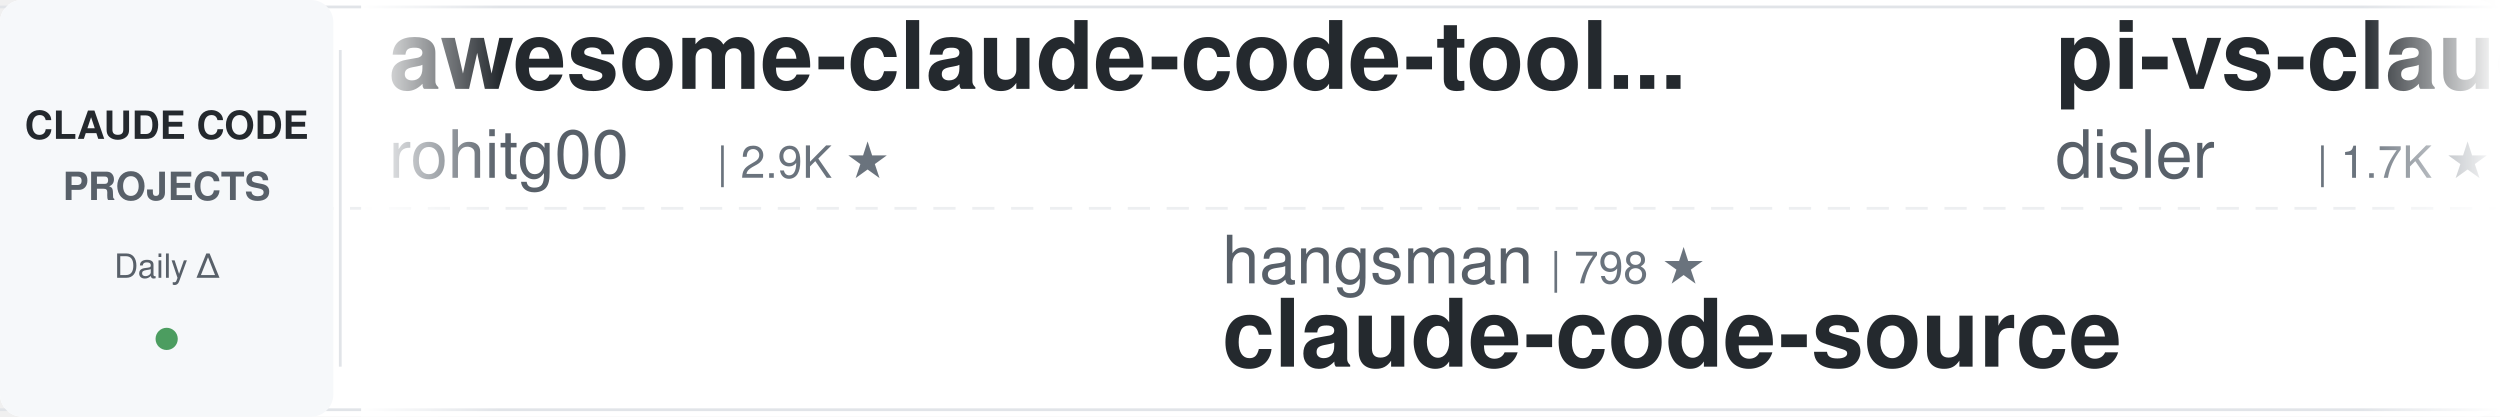
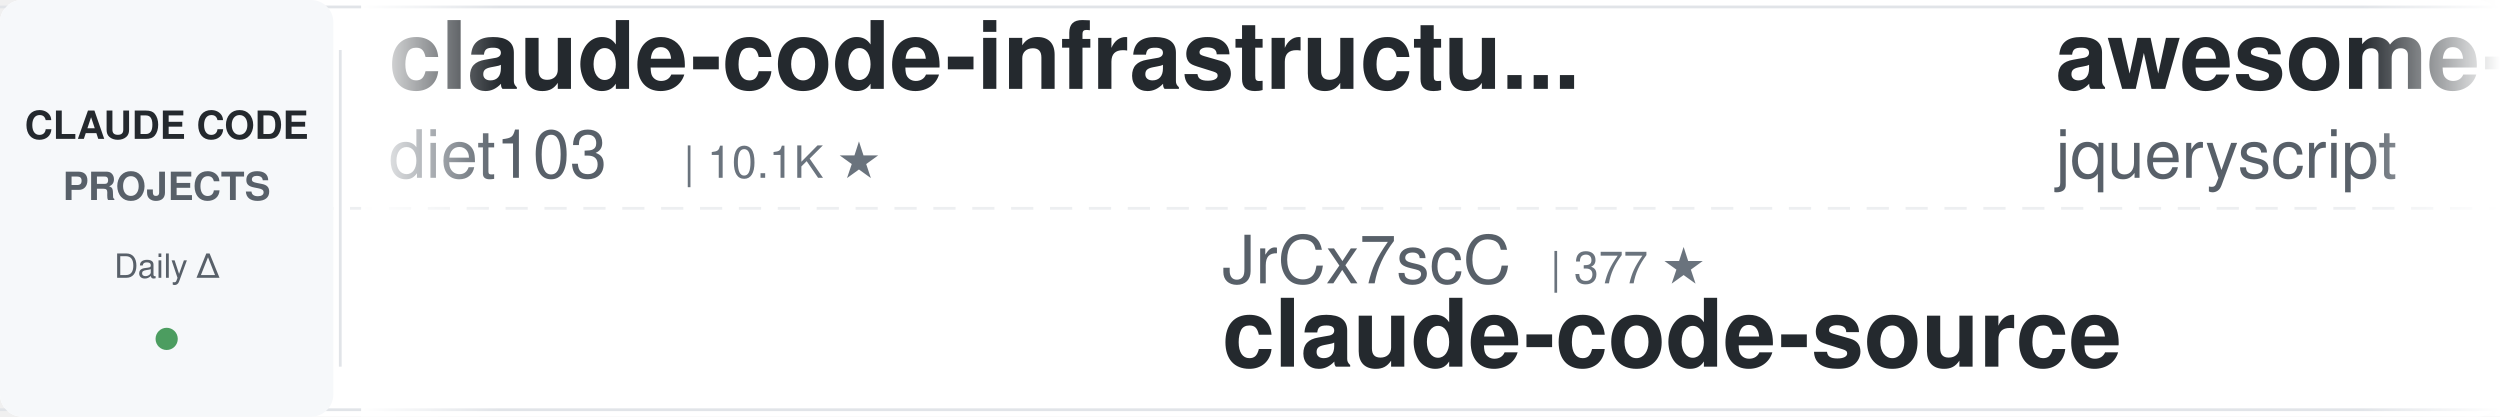
<svg xmlns="http://www.w3.org/2000/svg" width="900" height="150">
  <defs>
    <linearGradient id="leftFade" x1="0%" y1="0%" x2="100%" y2="0%">
      <stop offset="0%" style="stop-color:#ffffff;stop-opacity:1" />
      <stop offset="100%" style="stop-color:#ffffff;stop-opacity:0" />
    </linearGradient>
    <linearGradient id="rightFade" x1="0%" y1="0%" x2="100%" y2="0%">
      <stop offset="0%" style="stop-color:#ffffff;stop-opacity:0" />
      <stop offset="100%" style="stop-color:#ffffff;stop-opacity:1" />
    </linearGradient>
  </defs>
  <rect width="900" height="150" fill="#ffffff" rx="8" />
  <rect x="0" y="2" width="900" height="1" fill="#e1e4e8" />
  <rect x="0" y="147" width="900" height="1" fill="#e1e4e8" />
  <line x1="0" y1="75" x2="900" y2="75" stroke="#e1e4e8" stroke-width="1" stroke-dasharray="8 6" opacity="0.6" />
  <rect x="0" y="0" width="120" height="150" fill="#f6f8fa" rx="8" />
  <text x="60" y="50" font-family="-apple-system, BlinkMacSystemFont, 'Segoe UI', Helvetica, Arial, sans-serif" font-size="14" font-weight="600" fill="#24292e" text-anchor="middle">CLAUDE CODE</text>
  <text x="60" y="72" font-family="-apple-system, BlinkMacSystemFont, 'Segoe UI', Helvetica, Arial, sans-serif" font-size="14" font-weight="600" fill="#586069" text-anchor="middle">PROJECTS</text>
  <text x="60" y="100" font-family="-apple-system, BlinkMacSystemFont, 'Segoe UI', Helvetica, Arial, sans-serif" font-size="12" font-weight="500" fill="#586069" text-anchor="middle">Daily Δ</text>
  <circle cx="60" cy="122" r="4" fill="#22863a" opacity="0.8" />
  <rect x="122" y="18" width="1" height="114" fill="#e1e4e8" />
  <clipPath id="tickerClip">
    <rect x="130" y="0" width="770" height="150" />
  </clipPath>
  <g clip-path="url(#tickerClip)">
    <g id="tickerItems">
      <animateTransform attributeName="transform" attributeType="XML" type="translate" from="0 0" to="-3000 0" dur="54s" repeatCount="indefinite" />
      <g transform="translate(0, 0)">
-         <text x="140" y="32" font-family="-apple-system, BlinkMacSystemFont, 'Segoe UI', Helvetica, Arial, sans-serif" font-size="34" font-weight="600" fill="#24292e">awesome-claude-code-tool...</text>
-         <text x="140" y="64" font-family="-apple-system, BlinkMacSystemFont, 'Segoe UI', Helvetica, Arial, sans-serif" font-size="24" font-weight="400" fill="#586069">rohitg00</text>
-         <text x="258" y="64" font-family="-apple-system, BlinkMacSystemFont, 'Segoe UI', Helvetica, Arial, sans-serif" font-size="16" font-weight="500" fill="#6a737d">| 2.9K ★</text>
+         <text x="140" y="32" font-family="-apple-system, BlinkMacSystemFont, 'Segoe UI', Helvetica, Arial, sans-serif" font-size="34" font-weight="600" fill="#24292e">claude-code-infrastructu...</text>
+         <text x="140" y="64" font-family="-apple-system, BlinkMacSystemFont, 'Segoe UI', Helvetica, Arial, sans-serif" font-size="24" font-weight="400" fill="#586069">diet103</text>
+         <text x="246" y="64" font-family="-apple-system, BlinkMacSystemFont, 'Segoe UI', Helvetica, Arial, sans-serif" font-size="16" font-weight="500" fill="#6a737d">| 10.1K ★</text>
      </g>
      <g transform="translate(300, 0)">
-         <text x="140" y="102" font-family="-apple-system, BlinkMacSystemFont, 'Segoe UI', Helvetica, Arial, sans-serif" font-size="24" font-weight="400" fill="#586069">hangsman</text>
-         <text x="258" y="102" font-family="-apple-system, BlinkMacSystemFont, 'Segoe UI', Helvetica, Arial, sans-serif" font-size="16" font-weight="500" fill="#6a737d">| 798 ★</text>
+         <text x="140" y="102" font-family="-apple-system, BlinkMacSystemFont, 'Segoe UI', Helvetica, Arial, sans-serif" font-size="24" font-weight="400" fill="#586069">JrCx7scC</text>
+         <text x="258" y="102" font-family="-apple-system, BlinkMacSystemFont, 'Segoe UI', Helvetica, Arial, sans-serif" font-size="16" font-weight="500" fill="#6a737d">| 377 ★</text>
        <text x="140" y="132" font-family="-apple-system, BlinkMacSystemFont, 'Segoe UI', Helvetica, Arial, sans-serif" font-size="34" font-weight="600" fill="#24292e">claude-code-source</text>
      </g>
      <g transform="translate(600, 0)">
-         <text x="140" y="32" font-family="-apple-system, BlinkMacSystemFont, 'Segoe UI', Helvetica, Arial, sans-serif" font-size="34" font-weight="600" fill="#24292e">pi-vs-claude-code</text>
-         <text x="140" y="64" font-family="-apple-system, BlinkMacSystemFont, 'Segoe UI', Helvetica, Arial, sans-serif" font-size="24" font-weight="400" fill="#586069">disler</text>
-         <text x="234" y="64" font-family="-apple-system, BlinkMacSystemFont, 'Segoe UI', Helvetica, Arial, sans-serif" font-size="16" font-weight="500" fill="#6a737d">| 1.7K ★</text>
+         <text x="140" y="32" font-family="-apple-system, BlinkMacSystemFont, 'Segoe UI', Helvetica, Arial, sans-serif" font-size="34" font-weight="600" fill="#24292e">awesome-claude-code</text>
+         <text x="140" y="64" font-family="-apple-system, BlinkMacSystemFont, 'Segoe UI', Helvetica, Arial, sans-serif" font-size="24" font-weight="400" fill="#586069">jqueryscript</text>
+         <text x="306" y="64" font-family="-apple-system, BlinkMacSystemFont, 'Segoe UI', Helvetica, Arial, sans-serif" font-size="16" font-weight="500" fill="#6a737d">| 558 ★</text>
      </g>
      <g transform="translate(900, 0)">
-         <text x="140" y="102" font-family="-apple-system, BlinkMacSystemFont, 'Segoe UI', Helvetica, Arial, sans-serif" font-size="24" font-weight="400" fill="#586069">simonw</text>
-         <text x="234" y="102" font-family="-apple-system, BlinkMacSystemFont, 'Segoe UI', Helvetica, Arial, sans-serif" font-size="16" font-weight="500" fill="#6a737d">| 1.7K ★</text>
-         <text x="140" y="132" font-family="-apple-system, BlinkMacSystemFont, 'Segoe UI', Helvetica, Arial, sans-serif" font-size="34" font-weight="600" fill="#24292e">claude-code-transcripts</text>
+         <text x="140" y="102" font-family="-apple-system, BlinkMacSystemFont, 'Segoe UI', Helvetica, Arial, sans-serif" font-size="24" font-weight="400" fill="#586069">Cranot</text>
+         <text x="234" y="102" font-family="-apple-system, BlinkMacSystemFont, 'Segoe UI', Helvetica, Arial, sans-serif" font-size="16" font-weight="500" fill="#6a737d">| 2.9K ★</text>
+         <text x="140" y="132" font-family="-apple-system, BlinkMacSystemFont, 'Segoe UI', Helvetica, Arial, sans-serif" font-size="34" font-weight="600" fill="#24292e">claude-code-guide</text>
      </g>
      <g transform="translate(1200, 0)">
-         <text x="140" y="32" font-family="-apple-system, BlinkMacSystemFont, 'Segoe UI', Helvetica, Arial, sans-serif" font-size="34" font-weight="600" fill="#24292e">Claude-Code-Quest</text>
-         <text x="140" y="64" font-family="-apple-system, BlinkMacSystemFont, 'Segoe UI', Helvetica, Arial, sans-serif" font-size="24" font-weight="400" fill="#586069">wesammustafa</text>
-         <text x="306" y="64" font-family="-apple-system, BlinkMacSystemFont, 'Segoe UI', Helvetica, Arial, sans-serif" font-size="16" font-weight="500" fill="#6a737d">| 3.7K ★</text>
+         <text x="140" y="32" font-family="-apple-system, BlinkMacSystemFont, 'Segoe UI', Helvetica, Arial, sans-serif" font-size="34" font-weight="600" fill="#24292e">claude-code-base-action</text>
+         <text x="140" y="64" font-family="-apple-system, BlinkMacSystemFont, 'Segoe UI', Helvetica, Arial, sans-serif" font-size="24" font-weight="400" fill="#586069">anthropics</text>
+         <text x="282" y="64" font-family="-apple-system, BlinkMacSystemFont, 'Segoe UI', Helvetica, Arial, sans-serif" font-size="16" font-weight="500" fill="#6a737d">| 1.1K ★</text>
      </g>
      <g transform="translate(1500, 0)">
-         <text x="140" y="102" font-family="-apple-system, BlinkMacSystemFont, 'Segoe UI', Helvetica, Arial, sans-serif" font-size="24" font-weight="400" fill="#586069">1rgs</text>
-         <text x="210" y="102" font-family="-apple-system, BlinkMacSystemFont, 'Segoe UI', Helvetica, Arial, sans-serif" font-size="16" font-weight="500" fill="#6a737d">| 3.8K ★</text>
-         <text x="140" y="132" font-family="-apple-system, BlinkMacSystemFont, 'Segoe UI', Helvetica, Arial, sans-serif" font-size="34" font-weight="600" fill="#24292e">claude-code-proxy</text>
+         <text x="140" y="102" font-family="-apple-system, BlinkMacSystemFont, 'Segoe UI', Helvetica, Arial, sans-serif" font-size="24" font-weight="400" fill="#586069">Yeachan-Heo</text>
+         <text x="294" y="102" font-family="-apple-system, BlinkMacSystemFont, 'Segoe UI', Helvetica, Arial, sans-serif" font-size="16" font-weight="500" fill="#6a737d">| 41.1K ★</text>
+         <text x="140" y="132" font-family="-apple-system, BlinkMacSystemFont, 'Segoe UI', Helvetica, Arial, sans-serif" font-size="34" font-weight="600" fill="#24292e">oh-my-claudecode</text>
      </g>
      <g transform="translate(1800, 0)">
-         <text x="140" y="32" font-family="-apple-system, BlinkMacSystemFont, 'Segoe UI', Helvetica, Arial, sans-serif" font-size="34" font-weight="600" fill="#24292e">free-claude-code</text>
-         <text x="140" y="64" font-family="-apple-system, BlinkMacSystemFont, 'Segoe UI', Helvetica, Arial, sans-serif" font-size="24" font-weight="400" fill="#586069">Alishahryar1</text>
-         <text x="306" y="64" font-family="-apple-system, BlinkMacSystemFont, 'Segoe UI', Helvetica, Arial, sans-serif" font-size="16" font-weight="500" fill="#6a737d">| 73.4K ★</text>
+         <text x="140" y="32" font-family="-apple-system, BlinkMacSystemFont, 'Segoe UI', Helvetica, Arial, sans-serif" font-size="34" font-weight="600" fill="#24292e">claude-code-spec-workflo...</text>
+         <text x="140" y="64" font-family="-apple-system, BlinkMacSystemFont, 'Segoe UI', Helvetica, Arial, sans-serif" font-size="24" font-weight="400" fill="#586069">Pimzino</text>
+         <text x="246" y="64" font-family="-apple-system, BlinkMacSystemFont, 'Segoe UI', Helvetica, Arial, sans-serif" font-size="16" font-weight="500" fill="#6a737d">| 3.9K ★</text>
      </g>
      <g transform="translate(2100, 0)">
        <text x="140" y="102" font-family="-apple-system, BlinkMacSystemFont, 'Segoe UI', Helvetica, Arial, sans-serif" font-size="24" font-weight="400" fill="#586069">VILA-Lab</text>
        <text x="258" y="102" font-family="-apple-system, BlinkMacSystemFont, 'Segoe UI', Helvetica, Arial, sans-serif" font-size="16" font-weight="500" fill="#6a737d">| 2.3K ★</text>
        <text x="140" y="132" font-family="-apple-system, BlinkMacSystemFont, 'Segoe UI', Helvetica, Arial, sans-serif" font-size="34" font-weight="600" fill="#24292e">Dive-into-Claude-Code</text>
      </g>
      <g transform="translate(2400, 0)">
-         <text x="140" y="32" font-family="-apple-system, BlinkMacSystemFont, 'Segoe UI', Helvetica, Arial, sans-serif" font-size="34" font-weight="600" fill="#24292e">ClaudeCode-Portable</text>
-         <text x="140" y="64" font-family="-apple-system, BlinkMacSystemFont, 'Segoe UI', Helvetica, Arial, sans-serif" font-size="24" font-weight="400" fill="#586069">techjarves</text>
-         <text x="282" y="64" font-family="-apple-system, BlinkMacSystemFont, 'Segoe UI', Helvetica, Arial, sans-serif" font-size="16" font-weight="500" fill="#6a737d">| 1.6K ★</text>
+         <text x="140" y="32" font-family="-apple-system, BlinkMacSystemFont, 'Segoe UI', Helvetica, Arial, sans-serif" font-size="34" font-weight="600" fill="#24292e">claude-code-cli</text>
+         <text x="140" y="64" font-family="-apple-system, BlinkMacSystemFont, 'Segoe UI', Helvetica, Arial, sans-serif" font-size="24" font-weight="400" fill="#586069">huangserva</text>
+         <text x="282" y="64" font-family="-apple-system, BlinkMacSystemFont, 'Segoe UI', Helvetica, Arial, sans-serif" font-size="16" font-weight="500" fill="#6a737d">| 635 ★</text>
      </g>
      <g transform="translate(2700, 0)">
-         <text x="140" y="102" font-family="-apple-system, BlinkMacSystemFont, 'Segoe UI', Helvetica, Arial, sans-serif" font-size="24" font-weight="400" fill="#586069">wanshuiyin</text>
-         <text x="282" y="102" font-family="-apple-system, BlinkMacSystemFont, 'Segoe UI', Helvetica, Arial, sans-serif" font-size="16" font-weight="500" fill="#6a737d">| 20.0K ★</text>
-         <text x="140" y="132" font-family="-apple-system, BlinkMacSystemFont, 'Segoe UI', Helvetica, Arial, sans-serif" font-size="34" font-weight="600" fill="#24292e">Auto-claude-code-researc...</text>
+         <text x="140" y="102" font-family="-apple-system, BlinkMacSystemFont, 'Segoe UI', Helvetica, Arial, sans-serif" font-size="24" font-weight="400" fill="#586069">fuergaosi233</text>
+         <text x="306" y="102" font-family="-apple-system, BlinkMacSystemFont, 'Segoe UI', Helvetica, Arial, sans-serif" font-size="16" font-weight="500" fill="#6a737d">| 2.8K ★</text>
+         <text x="140" y="132" font-family="-apple-system, BlinkMacSystemFont, 'Segoe UI', Helvetica, Arial, sans-serif" font-size="34" font-weight="600" fill="#24292e">claude-code-proxy</text>
      </g>
      <g transform="translate(3000, 0)">
-         <text x="140" y="32" font-family="-apple-system, BlinkMacSystemFont, 'Segoe UI', Helvetica, Arial, sans-serif" font-size="34" font-weight="600" fill="#24292e">awesome-claude-code-tool...</text>
-         <text x="140" y="64" font-family="-apple-system, BlinkMacSystemFont, 'Segoe UI', Helvetica, Arial, sans-serif" font-size="24" font-weight="400" fill="#586069">rohitg00</text>
-         <text x="258" y="64" font-family="-apple-system, BlinkMacSystemFont, 'Segoe UI', Helvetica, Arial, sans-serif" font-size="16" font-weight="500" fill="#6a737d">| 2.9K ★</text>
+         <text x="140" y="32" font-family="-apple-system, BlinkMacSystemFont, 'Segoe UI', Helvetica, Arial, sans-serif" font-size="34" font-weight="600" fill="#24292e">claude-code-infrastructu...</text>
+         <text x="140" y="64" font-family="-apple-system, BlinkMacSystemFont, 'Segoe UI', Helvetica, Arial, sans-serif" font-size="24" font-weight="400" fill="#586069">diet103</text>
+         <text x="246" y="64" font-family="-apple-system, BlinkMacSystemFont, 'Segoe UI', Helvetica, Arial, sans-serif" font-size="16" font-weight="500" fill="#6a737d">| 10.1K ★</text>
      </g>
      <g transform="translate(3300, 0)">
-         <text x="140" y="102" font-family="-apple-system, BlinkMacSystemFont, 'Segoe UI', Helvetica, Arial, sans-serif" font-size="24" font-weight="400" fill="#586069">hangsman</text>
-         <text x="258" y="102" font-family="-apple-system, BlinkMacSystemFont, 'Segoe UI', Helvetica, Arial, sans-serif" font-size="16" font-weight="500" fill="#6a737d">| 798 ★</text>
+         <text x="140" y="102" font-family="-apple-system, BlinkMacSystemFont, 'Segoe UI', Helvetica, Arial, sans-serif" font-size="24" font-weight="400" fill="#586069">JrCx7scC</text>
+         <text x="258" y="102" font-family="-apple-system, BlinkMacSystemFont, 'Segoe UI', Helvetica, Arial, sans-serif" font-size="16" font-weight="500" fill="#6a737d">| 377 ★</text>
        <text x="140" y="132" font-family="-apple-system, BlinkMacSystemFont, 'Segoe UI', Helvetica, Arial, sans-serif" font-size="34" font-weight="600" fill="#24292e">claude-code-source</text>
      </g>
      <g transform="translate(3600, 0)">
-         <text x="140" y="32" font-family="-apple-system, BlinkMacSystemFont, 'Segoe UI', Helvetica, Arial, sans-serif" font-size="34" font-weight="600" fill="#24292e">pi-vs-claude-code</text>
-         <text x="140" y="64" font-family="-apple-system, BlinkMacSystemFont, 'Segoe UI', Helvetica, Arial, sans-serif" font-size="24" font-weight="400" fill="#586069">disler</text>
-         <text x="234" y="64" font-family="-apple-system, BlinkMacSystemFont, 'Segoe UI', Helvetica, Arial, sans-serif" font-size="16" font-weight="500" fill="#6a737d">| 1.7K ★</text>
+         <text x="140" y="32" font-family="-apple-system, BlinkMacSystemFont, 'Segoe UI', Helvetica, Arial, sans-serif" font-size="34" font-weight="600" fill="#24292e">awesome-claude-code</text>
+         <text x="140" y="64" font-family="-apple-system, BlinkMacSystemFont, 'Segoe UI', Helvetica, Arial, sans-serif" font-size="24" font-weight="400" fill="#586069">jqueryscript</text>
+         <text x="306" y="64" font-family="-apple-system, BlinkMacSystemFont, 'Segoe UI', Helvetica, Arial, sans-serif" font-size="16" font-weight="500" fill="#6a737d">| 558 ★</text>
      </g>
      <g transform="translate(3900, 0)">
-         <text x="140" y="102" font-family="-apple-system, BlinkMacSystemFont, 'Segoe UI', Helvetica, Arial, sans-serif" font-size="24" font-weight="400" fill="#586069">simonw</text>
-         <text x="234" y="102" font-family="-apple-system, BlinkMacSystemFont, 'Segoe UI', Helvetica, Arial, sans-serif" font-size="16" font-weight="500" fill="#6a737d">| 1.7K ★</text>
-         <text x="140" y="132" font-family="-apple-system, BlinkMacSystemFont, 'Segoe UI', Helvetica, Arial, sans-serif" font-size="34" font-weight="600" fill="#24292e">claude-code-transcripts</text>
+         <text x="140" y="102" font-family="-apple-system, BlinkMacSystemFont, 'Segoe UI', Helvetica, Arial, sans-serif" font-size="24" font-weight="400" fill="#586069">Cranot</text>
+         <text x="234" y="102" font-family="-apple-system, BlinkMacSystemFont, 'Segoe UI', Helvetica, Arial, sans-serif" font-size="16" font-weight="500" fill="#6a737d">| 2.9K ★</text>
+         <text x="140" y="132" font-family="-apple-system, BlinkMacSystemFont, 'Segoe UI', Helvetica, Arial, sans-serif" font-size="34" font-weight="600" fill="#24292e">claude-code-guide</text>
      </g>
    </g>
  </g>
  <rect x="130" y="0" width="50" height="150" fill="url(#leftFade)" />
  <rect x="850" y="0" width="50" height="150" fill="url(#rightFade)" />
</svg>
